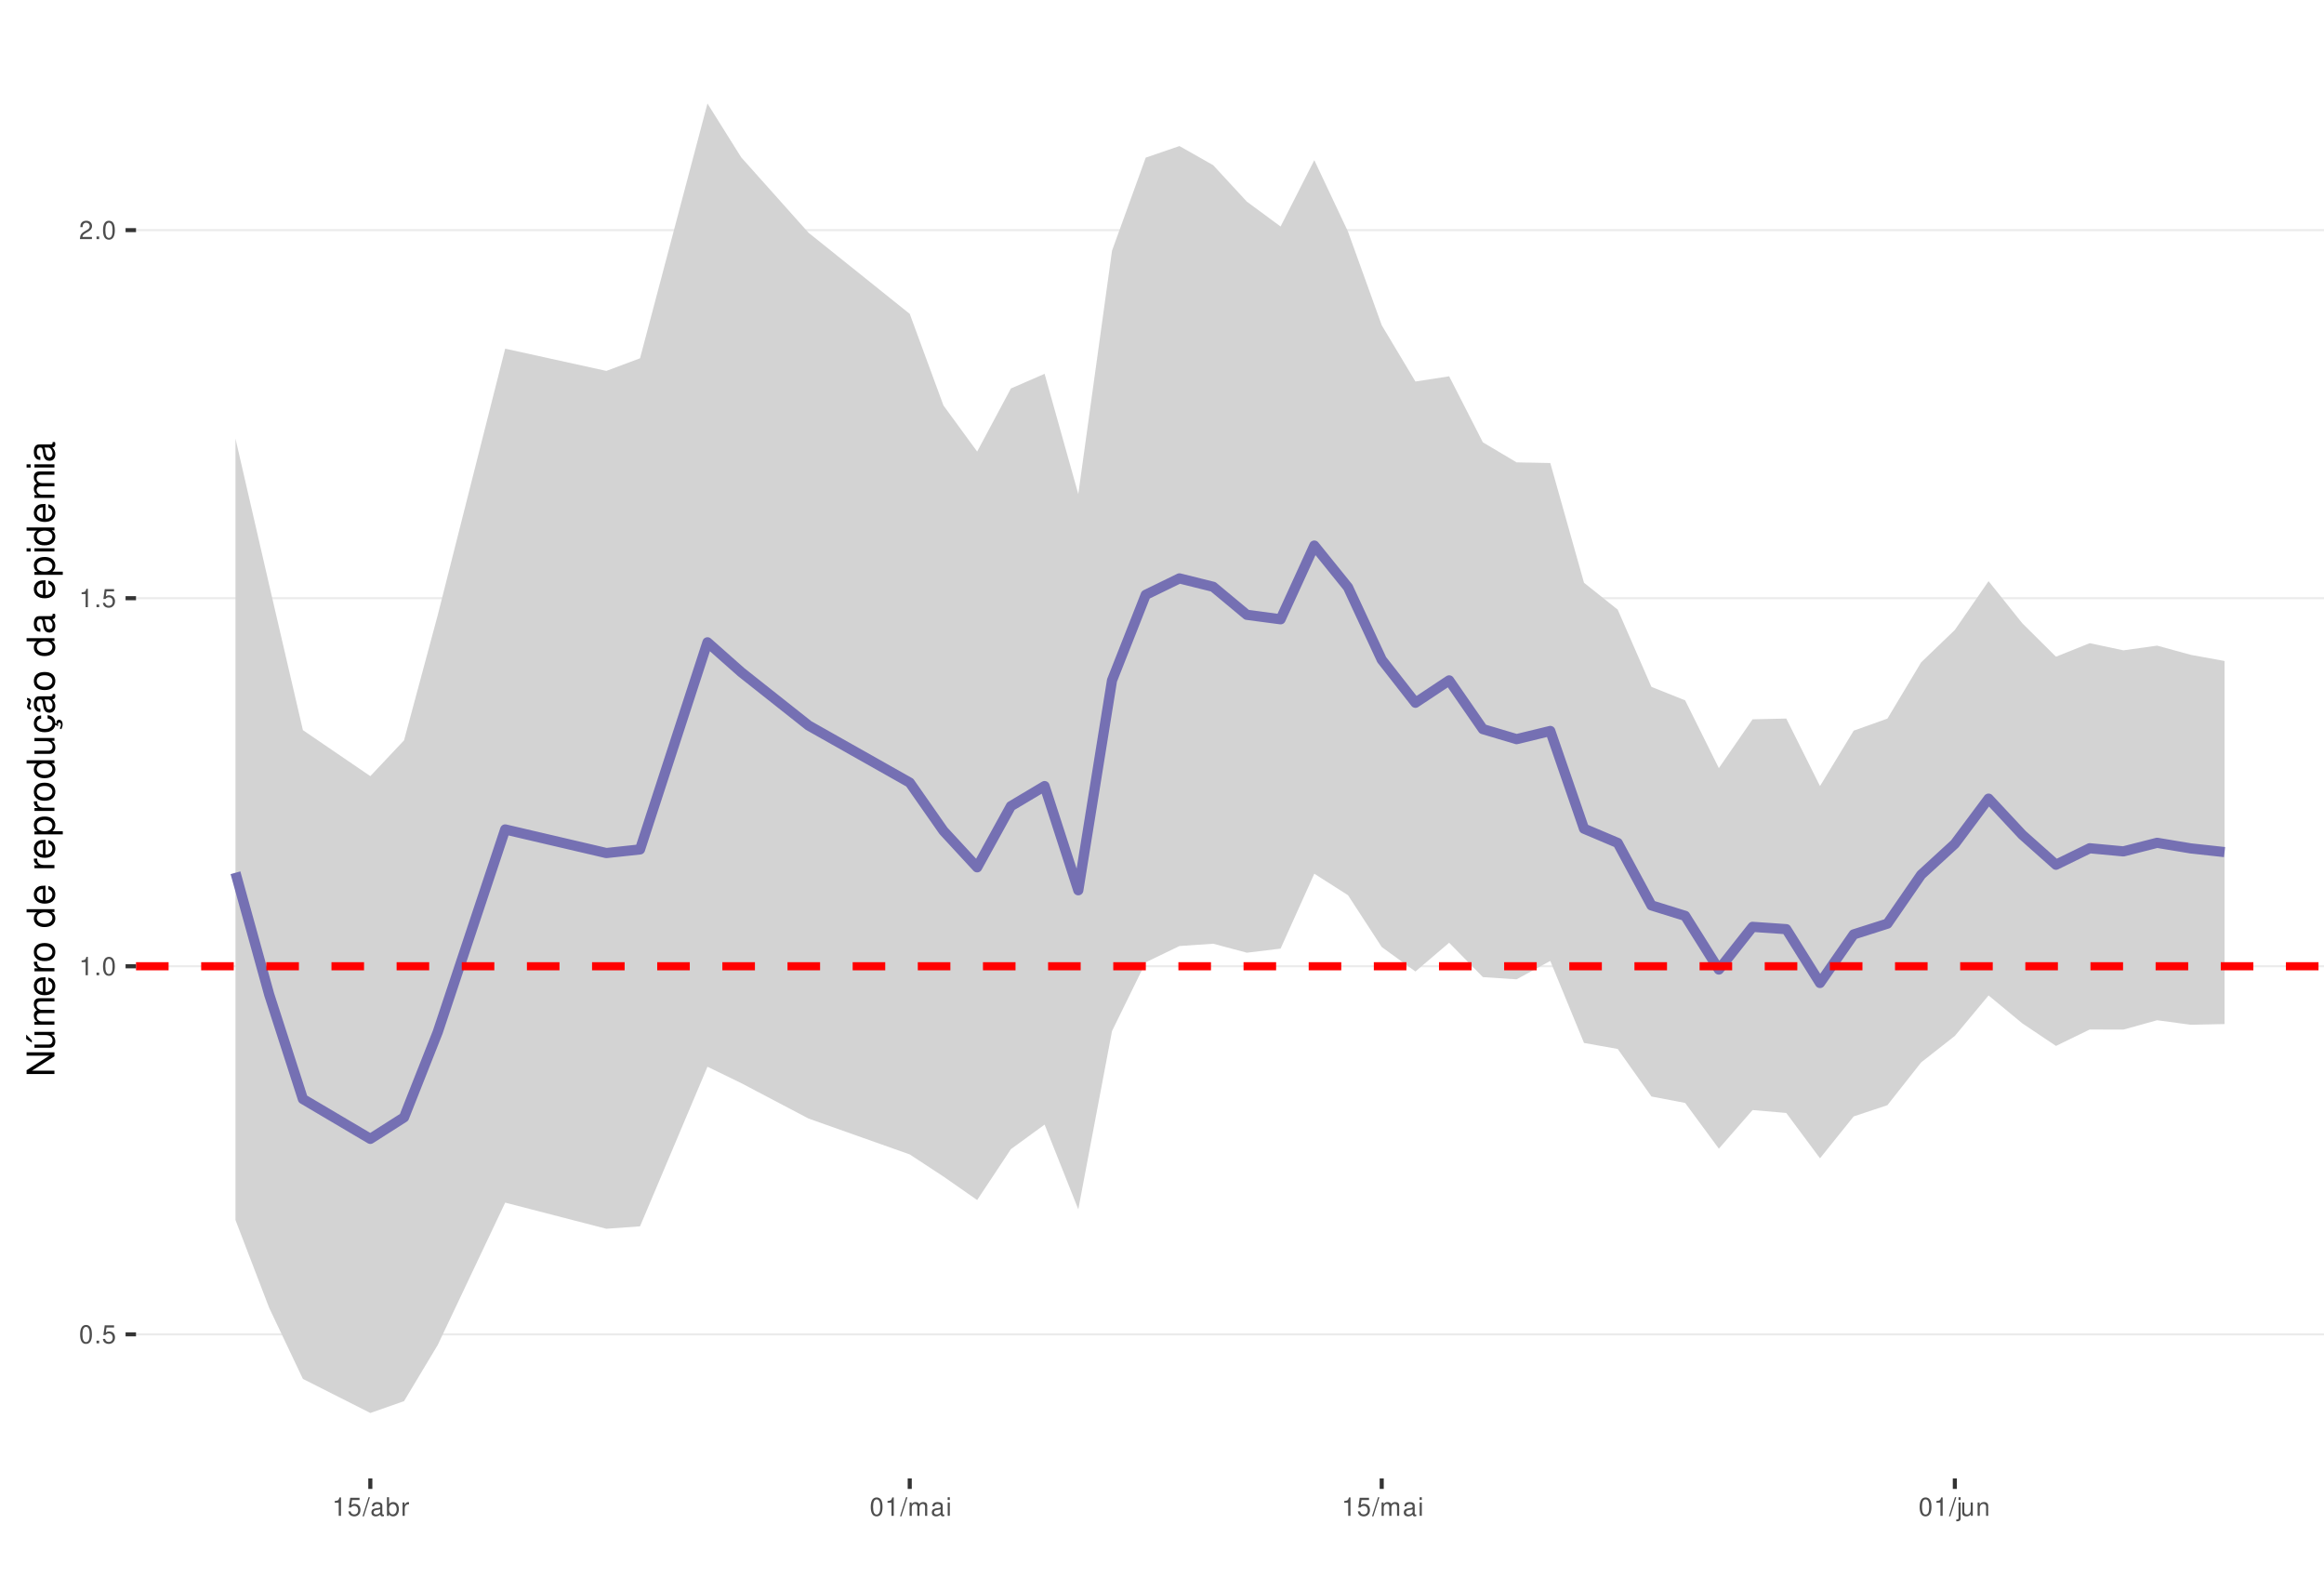
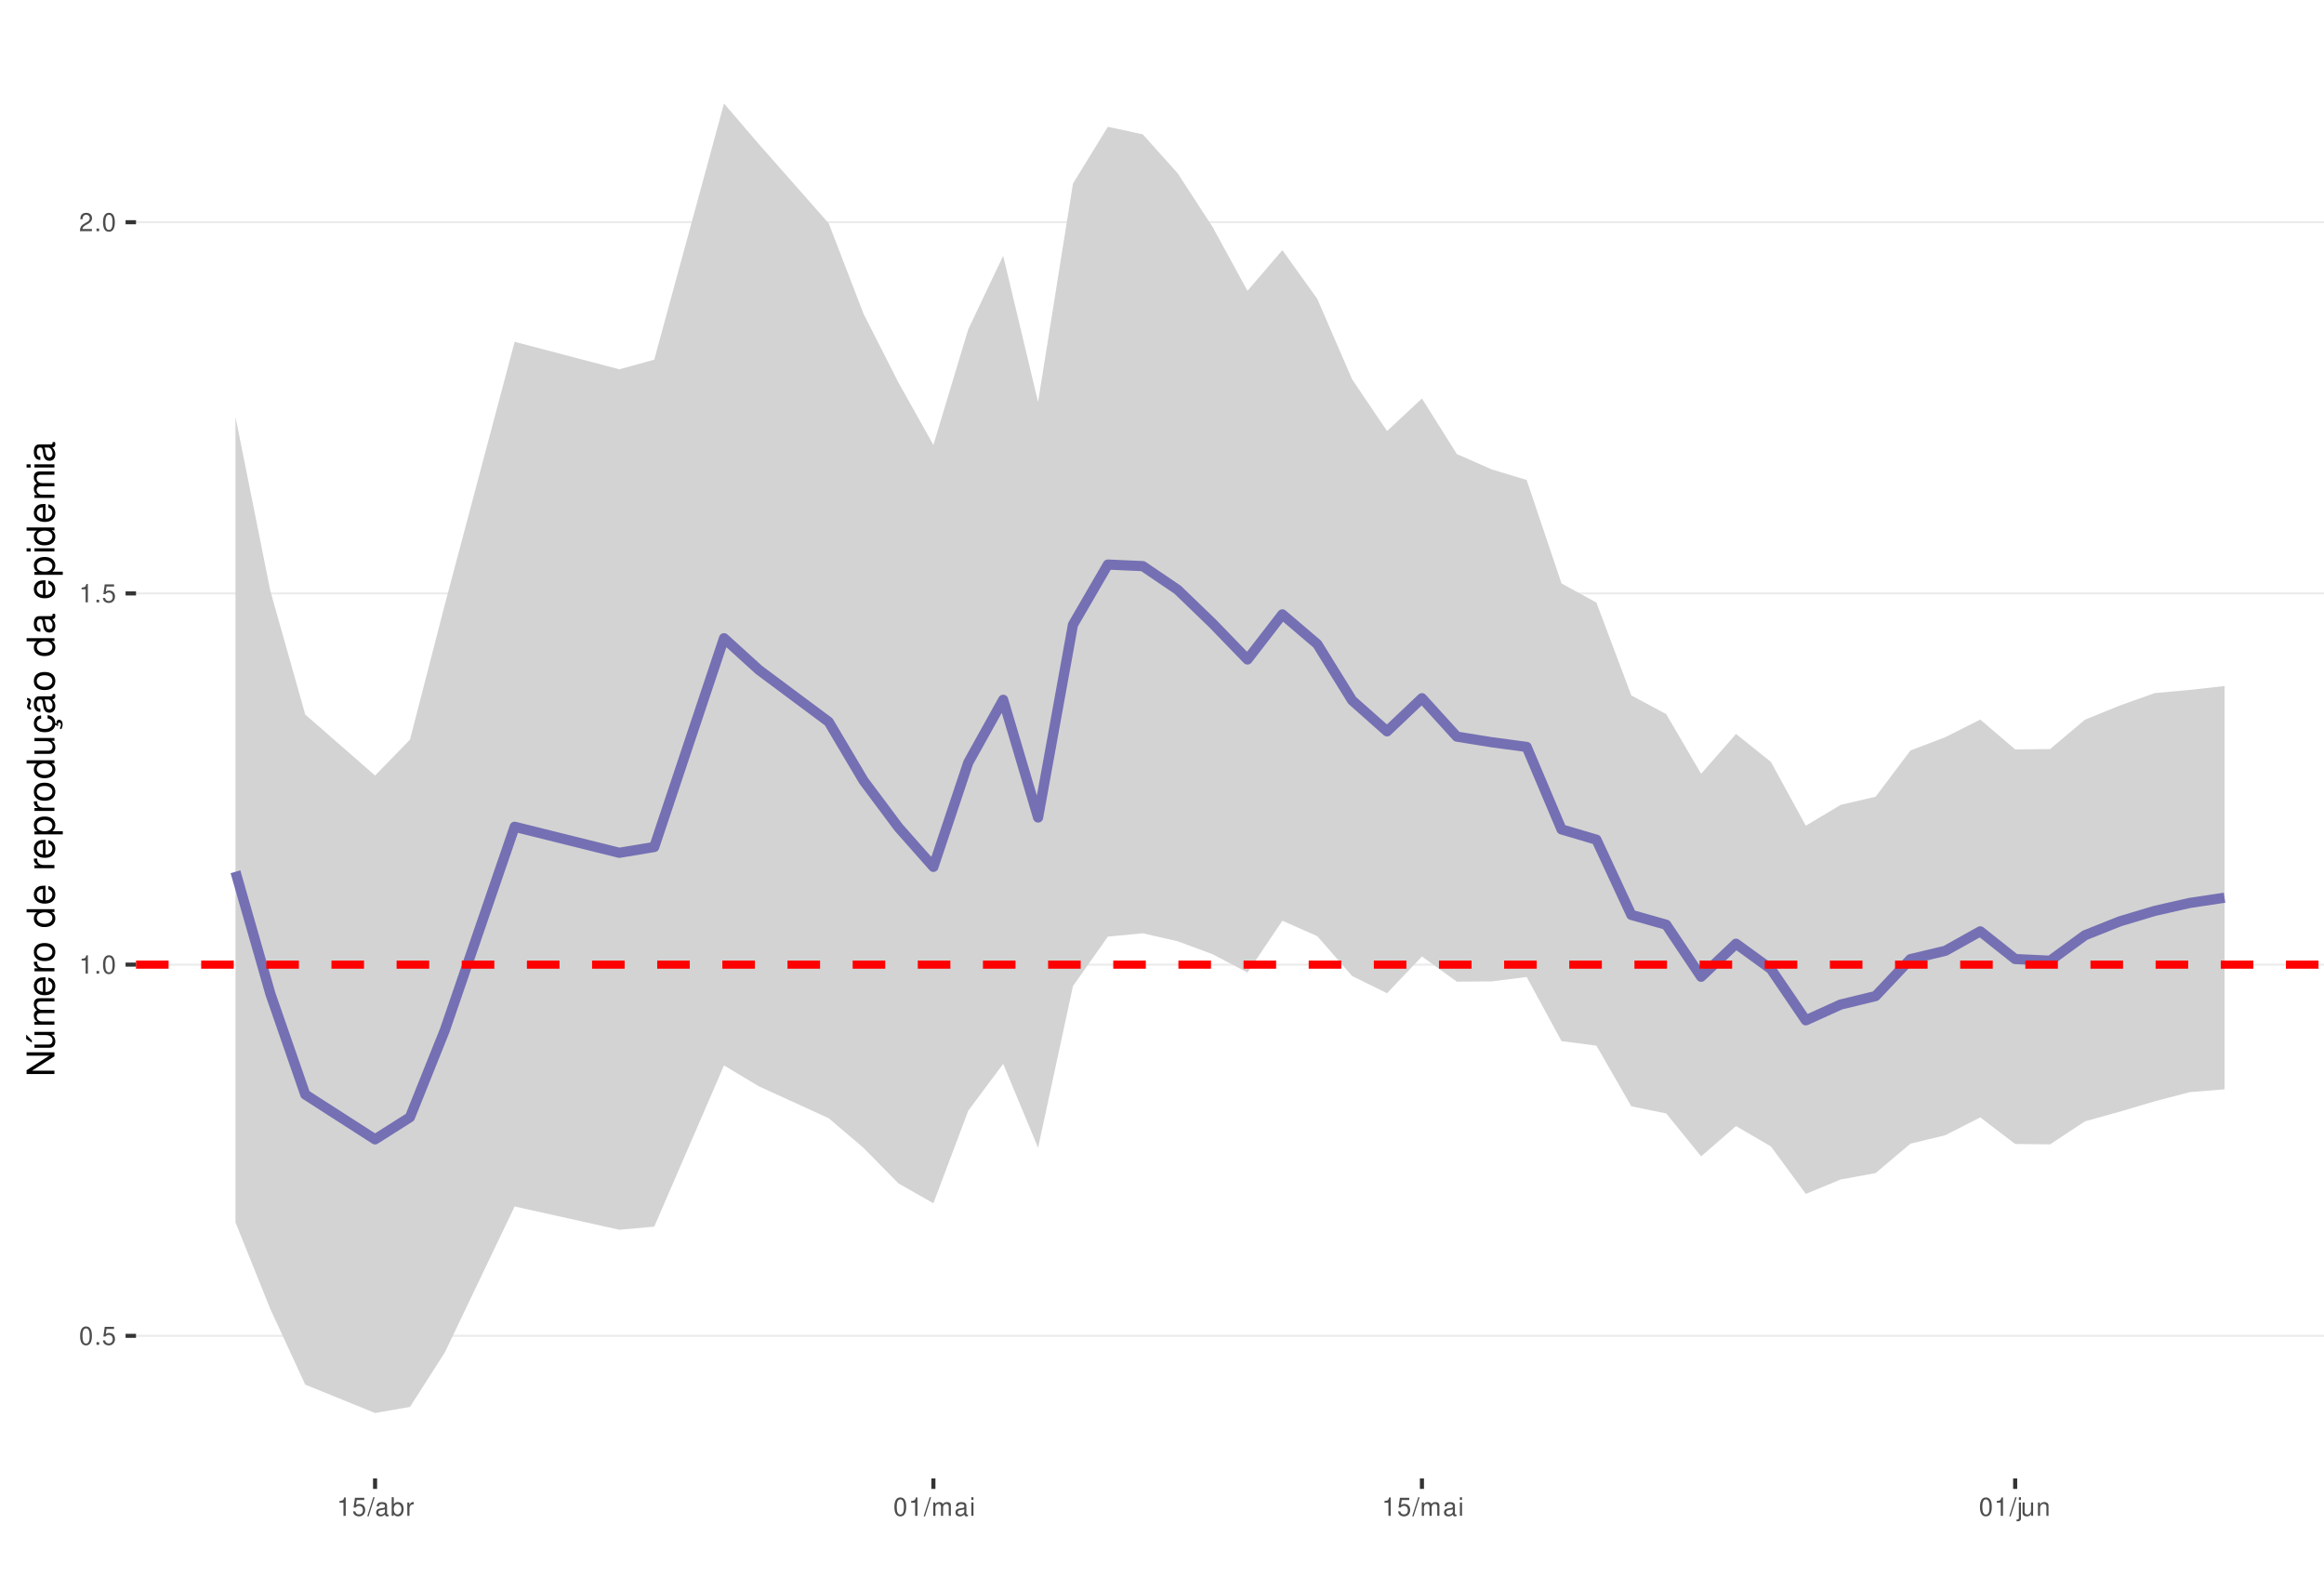
<svg xmlns="http://www.w3.org/2000/svg" xmlns:xlink="http://www.w3.org/1999/xlink" width="609pt" height="413pt" viewBox="0 0 609 413" version="1.1">
  <defs>
    <g>
      <symbol overflow="visible" id="glyph0-0">
        <path style="stroke:none;" d="" />
      </symbol>
      <symbol overflow="visible" id="glyph0-1">
        <path style="stroke:none;" d="M 1.828 -4.812 C 1.391 -4.812 0.984 -4.609 0.75 -4.281 C 0.438 -3.859 0.281 -3.219 0.281 -2.328 C 0.281 -0.703 0.812 0.156 1.828 0.156 C 2.828 0.156 3.375 -0.703 3.375 -2.297 C 3.375 -3.219 3.234 -3.844 2.922 -4.281 C 2.672 -4.625 2.281 -4.812 1.828 -4.812 Z M 1.828 -4.297 C 2.469 -4.297 2.781 -3.641 2.781 -2.344 C 2.781 -0.969 2.469 -0.328 1.812 -0.328 C 1.203 -0.328 0.891 -1 0.891 -2.328 C 0.891 -3.641 1.203 -4.297 1.828 -4.297 Z M 1.828 -4.297 " />
      </symbol>
      <symbol overflow="visible" id="glyph0-2">
        <path style="stroke:none;" d="M 1.266 -0.688 L 0.578 -0.688 L 0.578 0 L 1.266 0 Z M 1.266 -0.688 " />
      </symbol>
      <symbol overflow="visible" id="glyph0-3">
        <path style="stroke:none;" d="M 3.172 -4.719 L 0.734 -4.719 L 0.375 -2.156 L 0.922 -2.156 C 1.188 -2.469 1.422 -2.594 1.797 -2.594 C 2.422 -2.594 2.812 -2.156 2.812 -1.453 C 2.812 -0.781 2.422 -0.359 1.781 -0.359 C 1.266 -0.359 0.953 -0.625 0.812 -1.156 L 0.234 -1.156 C 0.312 -0.766 0.375 -0.578 0.516 -0.406 C 0.781 -0.047 1.266 0.156 1.797 0.156 C 2.75 0.156 3.422 -0.547 3.422 -1.531 C 3.422 -2.469 2.797 -3.109 1.891 -3.109 C 1.562 -3.109 1.297 -3.016 1.016 -2.828 L 1.203 -4.141 L 3.172 -4.141 Z M 3.172 -4.719 " />
      </symbol>
      <symbol overflow="visible" id="glyph0-4">
        <path style="stroke:none;" d="M 1.719 -3.422 L 1.719 0 L 2.312 0 L 2.312 -4.812 L 1.922 -4.812 C 1.719 -4.078 1.578 -3.969 0.672 -3.859 L 0.672 -3.422 Z M 1.719 -3.422 " />
      </symbol>
      <symbol overflow="visible" id="glyph0-5">
        <path style="stroke:none;" d="M 3.375 -0.578 L 0.891 -0.578 C 0.938 -0.984 1.156 -1.234 1.734 -1.578 L 2.406 -1.953 C 3.062 -2.328 3.406 -2.812 3.406 -3.406 C 3.406 -3.812 3.234 -4.188 2.969 -4.438 C 2.688 -4.688 2.344 -4.812 1.891 -4.812 C 1.297 -4.812 0.844 -4.594 0.578 -4.188 C 0.422 -3.938 0.344 -3.641 0.328 -3.141 L 0.922 -3.141 C 0.938 -3.469 0.984 -3.672 1.062 -3.828 C 1.219 -4.125 1.516 -4.297 1.875 -4.297 C 2.406 -4.297 2.797 -3.906 2.797 -3.391 C 2.797 -3.016 2.578 -2.672 2.156 -2.438 L 1.547 -2.078 C 0.562 -1.516 0.281 -1.062 0.219 0 L 3.375 0 Z M 3.375 -0.578 " />
      </symbol>
      <symbol overflow="visible" id="glyph0-6">
        <path style="stroke:none;" d="M 1.531 -4.859 L -0.047 0.141 L 0.312 0.141 L 1.891 -4.859 Z M 1.531 -4.859 " />
      </symbol>
      <symbol overflow="visible" id="glyph0-7">
        <path style="stroke:none;" d="M 3.562 -0.328 C 3.5 -0.312 3.469 -0.312 3.438 -0.312 C 3.25 -0.312 3.141 -0.406 3.141 -0.578 L 3.141 -2.641 C 3.141 -3.25 2.688 -3.594 1.828 -3.594 C 1.312 -3.594 0.906 -3.438 0.672 -3.188 C 0.516 -3 0.453 -2.797 0.438 -2.453 L 0.984 -2.453 C 1.031 -2.875 1.297 -3.078 1.812 -3.078 C 2.312 -3.078 2.594 -2.891 2.594 -2.562 L 2.594 -2.406 C 2.578 -2.172 2.469 -2.078 2.016 -2.031 C 1.219 -1.922 1.109 -1.891 0.891 -1.812 C 0.484 -1.641 0.281 -1.328 0.281 -0.875 C 0.281 -0.25 0.719 0.156 1.422 0.156 C 1.859 0.156 2.219 0 2.609 -0.359 C 2.656 0 2.828 0.156 3.188 0.156 C 3.297 0.156 3.375 0.141 3.562 0.094 Z M 2.594 -1.094 C 2.594 -0.906 2.531 -0.797 2.375 -0.641 C 2.141 -0.438 1.875 -0.328 1.547 -0.328 C 1.109 -0.328 0.859 -0.547 0.859 -0.891 C 0.859 -1.266 1.094 -1.438 1.703 -1.531 C 2.297 -1.609 2.406 -1.641 2.594 -1.719 Z M 2.594 -1.094 " />
      </symbol>
      <symbol overflow="visible" id="glyph0-8">
        <path style="stroke:none;" d="M 0.359 -4.859 L 0.359 0 L 0.859 0 L 0.859 -0.453 C 1.125 -0.047 1.484 0.156 1.969 0.156 C 2.875 0.156 3.484 -0.594 3.484 -1.75 C 3.484 -2.891 2.922 -3.594 1.984 -3.594 C 1.516 -3.594 1.172 -3.406 0.906 -3.016 L 0.906 -4.859 Z M 1.891 -3.062 C 2.5 -3.062 2.906 -2.531 2.906 -1.703 C 2.906 -0.906 2.484 -0.359 1.891 -0.359 C 1.297 -0.359 0.906 -0.906 0.906 -1.719 C 0.906 -2.531 1.297 -3.062 1.891 -3.062 Z M 1.891 -3.062 " />
      </symbol>
      <symbol overflow="visible" id="glyph0-9">
        <path style="stroke:none;" d="M 0.453 -3.484 L 0.453 0 L 1.016 0 L 1.016 -1.812 C 1.031 -2.656 1.375 -3.016 2.141 -3 L 2.141 -3.562 C 2.047 -3.578 1.984 -3.594 1.922 -3.594 C 1.562 -3.594 1.297 -3.375 0.969 -2.859 L 0.969 -3.484 Z M 0.453 -3.484 " />
      </symbol>
      <symbol overflow="visible" id="glyph0-10">
        <path style="stroke:none;" d="M 0.469 -3.484 L 0.469 0 L 1.031 0 L 1.031 -2.188 C 1.031 -2.703 1.391 -3.109 1.844 -3.109 C 2.25 -3.109 2.484 -2.844 2.484 -2.406 L 2.484 0 L 3.047 0 L 3.047 -2.188 C 3.047 -2.703 3.422 -3.109 3.875 -3.109 C 4.266 -3.109 4.516 -2.844 4.516 -2.406 L 4.516 0 L 5.078 0 L 5.078 -2.609 C 5.078 -3.234 4.719 -3.594 4.062 -3.594 C 3.594 -3.594 3.312 -3.453 2.984 -3.062 C 2.781 -3.422 2.5 -3.594 2.047 -3.594 C 1.578 -3.594 1.266 -3.422 0.984 -3 L 0.984 -3.484 Z M 0.469 -3.484 " />
      </symbol>
      <symbol overflow="visible" id="glyph0-11">
        <path style="stroke:none;" d="M 1 -3.484 L 0.453 -3.484 L 0.453 0 L 1 0 Z M 1 -4.859 L 0.438 -4.859 L 0.438 -4.156 L 1 -4.156 Z M 1 -4.859 " />
      </symbol>
      <symbol overflow="visible" id="glyph0-12">
        <path style="stroke:none;" d="M 0.469 -3.484 L 0.469 0.5 C 0.469 0.859 0.359 0.969 0.016 0.969 C -0.031 0.969 -0.047 0.969 -0.125 0.953 L -0.125 1.438 C -0.047 1.438 -0.016 1.453 0.062 1.453 C 0.688 1.453 1.016 1.203 1.016 0.719 L 1.016 -3.484 Z M 1.016 -4.859 L 0.469 -4.859 L 0.469 -4.156 L 1.016 -4.156 Z M 1.016 -4.859 " />
      </symbol>
      <symbol overflow="visible" id="glyph0-13">
        <path style="stroke:none;" d="M 3.203 0 L 3.203 -3.484 L 2.656 -3.484 L 2.656 -1.516 C 2.656 -0.797 2.281 -0.328 1.703 -0.328 C 1.266 -0.328 0.984 -0.594 0.984 -1.016 L 0.984 -3.484 L 0.438 -3.484 L 0.438 -0.797 C 0.438 -0.219 0.859 0.156 1.547 0.156 C 2.062 0.156 2.391 -0.031 2.703 -0.484 L 2.703 0 Z M 3.203 0 " />
      </symbol>
      <symbol overflow="visible" id="glyph0-14">
        <path style="stroke:none;" d="M 0.469 -3.484 L 0.469 0 L 1.031 0 L 1.031 -1.922 C 1.031 -2.641 1.391 -3.109 1.969 -3.109 C 2.406 -3.109 2.688 -2.828 2.688 -2.422 L 2.688 0 L 3.234 0 L 3.234 -2.641 C 3.234 -3.219 2.812 -3.594 2.141 -3.594 C 1.625 -3.594 1.281 -3.391 0.984 -2.906 L 0.984 -3.484 Z M 0.469 -3.484 " />
      </symbol>
      <symbol overflow="visible" id="glyph1-0">
        <path style="stroke:none;" d="" />
      </symbol>
      <symbol overflow="visible" id="glyph1-1">
        <path style="stroke:none;" d="M -7.297 -6.453 L -7.297 -5.578 L -1.328 -5.578 L -7.297 -1.766 L -7.297 -0.766 L 0 -0.766 L 0 -1.641 L -5.906 -1.641 L 0 -5.406 L 0 -6.453 Z M -7.297 -6.453 " />
      </symbol>
      <symbol overflow="visible" id="glyph1-2">
        <path style="stroke:none;" d="M 0 -4.812 L -5.234 -4.812 L -5.234 -3.984 L -2.266 -3.984 C -1.203 -3.984 -0.5 -3.438 -0.5 -2.562 C -0.5 -1.906 -0.906 -1.484 -1.531 -1.484 L -5.234 -1.484 L -5.234 -0.656 L -1.203 -0.656 C -0.328 -0.656 0.234 -1.297 0.234 -2.312 C 0.234 -3.094 -0.047 -3.578 -0.734 -4.062 L 0 -4.062 Z M -7.406 -2.953 L -5.922 -2 L -5.922 -2.594 L -7.406 -4.094 Z M -7.406 -2.953 " />
      </symbol>
      <symbol overflow="visible" id="glyph1-3">
        <path style="stroke:none;" d="M -5.234 -0.703 L 0 -0.703 L 0 -1.547 L -3.297 -1.547 C -4.047 -1.547 -4.656 -2.094 -4.656 -2.766 C -4.656 -3.391 -4.281 -3.734 -3.609 -3.734 L 0 -3.734 L 0 -4.578 L -3.297 -4.578 C -4.047 -4.578 -4.656 -5.125 -4.656 -5.812 C -4.656 -6.422 -4.266 -6.781 -3.609 -6.781 L 0 -6.781 L 0 -7.625 L -3.938 -7.625 C -4.875 -7.625 -5.391 -7.078 -5.391 -6.094 C -5.391 -5.406 -5.188 -4.984 -4.594 -4.484 C -5.156 -4.188 -5.391 -3.766 -5.391 -3.078 C -5.391 -2.375 -5.125 -1.906 -4.5 -1.469 L -5.234 -1.469 Z M -5.234 -0.703 " />
      </symbol>
      <symbol overflow="visible" id="glyph1-4">
        <path style="stroke:none;" d="M -2.344 -5.125 C -3.141 -5.125 -3.625 -5.062 -4.016 -4.922 C -4.875 -4.578 -5.391 -3.781 -5.391 -2.797 C -5.391 -1.344 -4.281 -0.406 -2.547 -0.406 C -0.812 -0.406 0.234 -1.297 0.234 -2.781 C 0.234 -3.984 -0.453 -4.812 -1.594 -5.016 L -1.594 -4.188 C -0.906 -3.953 -0.547 -3.484 -0.547 -2.812 C -0.547 -2.281 -0.781 -1.828 -1.219 -1.547 C -1.516 -1.344 -1.812 -1.281 -2.344 -1.266 Z M -3.016 -1.297 C -3.984 -1.359 -4.625 -1.953 -4.625 -2.797 C -4.625 -3.641 -3.953 -4.234 -3.016 -4.234 Z M -3.016 -1.297 " />
      </symbol>
      <symbol overflow="visible" id="glyph1-5">
        <path style="stroke:none;" d="M -5.234 -0.688 L 0 -0.688 L 0 -1.531 L -2.719 -1.531 C -3.984 -1.547 -4.547 -2.062 -4.516 -3.203 L -5.359 -3.203 C -5.375 -3.062 -5.391 -2.984 -5.391 -2.891 C -5.391 -2.344 -5.062 -1.938 -4.297 -1.453 L -5.234 -1.453 Z M -5.234 -0.688 " />
      </symbol>
      <symbol overflow="visible" id="glyph1-6">
        <path style="stroke:none;" d="M -5.391 -2.719 C -5.391 -1.234 -4.344 -0.359 -2.578 -0.359 C -0.812 -0.359 0.234 -1.234 0.234 -2.734 C 0.234 -4.203 -0.812 -5.094 -2.547 -5.094 C -4.359 -5.094 -5.391 -4.234 -5.391 -2.719 Z M -4.625 -2.734 C -4.625 -3.672 -3.844 -4.234 -2.547 -4.234 C -1.312 -4.234 -0.547 -3.656 -0.547 -2.734 C -0.547 -1.797 -1.312 -1.234 -2.578 -1.234 C -3.844 -1.234 -4.625 -1.797 -4.625 -2.734 Z M -4.625 -2.734 " />
      </symbol>
      <symbol overflow="visible" id="glyph1-7">
        <path style="stroke:none;" d="" />
      </symbol>
      <symbol overflow="visible" id="glyph1-8">
        <path style="stroke:none;" d="M -7.297 -4.953 L -7.297 -4.125 L -4.578 -4.125 C -5.109 -3.766 -5.391 -3.203 -5.391 -2.516 C -5.391 -1.156 -4.297 -0.266 -2.625 -0.266 C -0.859 -0.266 0.234 -1.125 0.234 -2.547 C 0.234 -3.266 -0.047 -3.766 -0.688 -4.203 L 0 -4.203 L 0 -4.953 Z M -4.609 -2.656 C -4.609 -3.547 -3.812 -4.125 -2.562 -4.125 C -1.344 -4.125 -0.547 -3.547 -0.547 -2.656 C -0.547 -1.734 -1.359 -1.125 -2.578 -1.125 C -3.797 -1.125 -4.609 -1.734 -4.609 -2.656 Z M -4.609 -2.656 " />
      </symbol>
      <symbol overflow="visible" id="glyph1-9">
        <path style="stroke:none;" d="M 2.188 -0.547 L 2.188 -1.375 L -0.547 -1.375 C -0.016 -1.812 0.234 -2.312 0.234 -2.984 C 0.234 -4.344 -0.859 -5.234 -2.531 -5.234 C -4.297 -5.234 -5.391 -4.375 -5.391 -2.984 C -5.391 -2.266 -5.062 -1.703 -4.453 -1.312 L -5.234 -1.312 L -5.234 -0.547 Z M -4.609 -2.844 C -4.609 -3.766 -3.797 -4.359 -2.547 -4.359 C -1.359 -4.359 -0.547 -3.75 -0.547 -2.844 C -0.547 -1.953 -1.344 -1.375 -2.578 -1.375 C -3.812 -1.375 -4.609 -1.953 -4.609 -2.844 Z M -4.609 -2.844 " />
      </symbol>
      <symbol overflow="visible" id="glyph1-10">
        <path style="stroke:none;" d="M 0 -4.812 L -5.234 -4.812 L -5.234 -3.984 L -2.266 -3.984 C -1.203 -3.984 -0.5 -3.438 -0.5 -2.562 C -0.5 -1.906 -0.906 -1.484 -1.531 -1.484 L -5.234 -1.484 L -5.234 -0.656 L -1.203 -0.656 C -0.328 -0.656 0.234 -1.297 0.234 -2.312 C 0.234 -3.094 -0.047 -3.578 -0.734 -4.062 L 0 -4.062 Z M 0 -4.812 " />
      </symbol>
      <symbol overflow="visible" id="glyph1-11">
        <path style="stroke:none;" d="M 0.234 -2.641 C 0.234 -3.875 -0.547 -4.703 -1.797 -4.766 L -1.797 -3.938 C -0.953 -3.797 -0.531 -3.359 -0.531 -2.656 C -0.531 -1.734 -1.281 -1.188 -2.516 -1.188 C -3.844 -1.188 -4.625 -1.719 -4.625 -2.625 C -4.625 -3.328 -4.203 -3.766 -3.484 -3.875 L -3.484 -4.703 C -3.984 -4.672 -4.312 -4.562 -4.609 -4.359 C -5.094 -4 -5.391 -3.375 -5.391 -2.641 C -5.391 -1.219 -4.266 -0.312 -2.531 -0.312 C -1.469 -0.312 -0.625 -0.672 -0.156 -1.312 C 0.047 -1.594 0.125 -1.812 0.203 -2.25 L 0.922 -1.938 L 0.984 -2.062 C 0.938 -2.188 0.906 -2.25 0.906 -2.375 C 0.906 -2.656 1.047 -2.828 1.281 -2.828 C 1.547 -2.828 1.734 -2.594 1.734 -2.297 C 1.734 -2.031 1.672 -1.844 1.438 -1.406 L 1.406 -1.312 L 1.812 -1.094 C 2.078 -1.75 2.141 -1.953 2.141 -2.344 C 2.141 -3.109 1.781 -3.578 1.203 -3.578 C 0.781 -3.578 0.547 -3.297 0.547 -2.797 C 0.547 -2.703 0.547 -2.641 0.562 -2.516 Z M 0.234 -2.641 " />
      </symbol>
      <symbol overflow="visible" id="glyph1-12">
        <path style="stroke:none;" d="M -0.484 -5.344 C -0.469 -5.266 -0.469 -5.219 -0.469 -5.172 C -0.469 -4.875 -0.625 -4.719 -0.875 -4.719 L -3.953 -4.719 C -4.891 -4.719 -5.391 -4.047 -5.391 -2.75 C -5.391 -1.984 -5.172 -1.375 -4.781 -1.016 C -4.516 -0.766 -4.203 -0.672 -3.688 -0.656 L -3.688 -1.484 C -4.328 -1.562 -4.625 -1.938 -4.625 -2.719 C -4.625 -3.484 -4.344 -3.891 -3.844 -3.891 L -3.625 -3.891 C -3.266 -3.875 -3.125 -3.703 -3.047 -3.016 C -2.891 -1.844 -2.844 -1.656 -2.719 -1.344 C -2.453 -0.734 -2 -0.422 -1.312 -0.422 C -0.375 -0.422 0.234 -1.078 0.234 -2.141 C 0.234 -2.797 0 -3.328 -0.547 -3.922 C 0 -3.984 0.234 -4.234 0.234 -4.781 C 0.234 -4.953 0.203 -5.062 0.141 -5.344 Z M -1.656 -3.891 C -1.375 -3.891 -1.203 -3.812 -0.969 -3.562 C -0.656 -3.219 -0.5 -2.812 -0.5 -2.312 C -0.5 -1.672 -0.812 -1.297 -1.344 -1.297 C -1.891 -1.297 -2.172 -1.656 -2.297 -2.547 C -2.422 -3.438 -2.453 -3.609 -2.594 -3.891 Z M -7.172 -3.75 C -6.922 -3.672 -6.812 -3.547 -6.812 -3.375 C -6.812 -3.25 -6.875 -2.984 -6.984 -2.734 C -7.156 -2.312 -7.172 -2.25 -7.172 -2.047 C -7.172 -1.594 -6.797 -1.297 -6.141 -1.188 L -6.141 -1.766 C -6.375 -1.812 -6.5 -1.938 -6.5 -2.094 C -6.5 -2.203 -6.469 -2.344 -6.375 -2.578 C -6.156 -3.156 -6.125 -3.234 -6.125 -3.438 C -6.125 -3.922 -6.484 -4.219 -7.172 -4.312 Z M -7.172 -3.75 " />
      </symbol>
      <symbol overflow="visible" id="glyph1-13">
        <path style="stroke:none;" d="M -0.484 -5.344 C -0.469 -5.266 -0.469 -5.219 -0.469 -5.172 C -0.469 -4.875 -0.625 -4.719 -0.875 -4.719 L -3.953 -4.719 C -4.891 -4.719 -5.391 -4.047 -5.391 -2.75 C -5.391 -1.984 -5.172 -1.375 -4.781 -1.016 C -4.516 -0.766 -4.203 -0.672 -3.688 -0.656 L -3.688 -1.484 C -4.328 -1.562 -4.625 -1.938 -4.625 -2.719 C -4.625 -3.484 -4.344 -3.891 -3.844 -3.891 L -3.625 -3.891 C -3.266 -3.875 -3.125 -3.703 -3.047 -3.016 C -2.891 -1.844 -2.844 -1.656 -2.719 -1.344 C -2.453 -0.734 -2 -0.422 -1.312 -0.422 C -0.375 -0.422 0.234 -1.078 0.234 -2.141 C 0.234 -2.797 0 -3.328 -0.547 -3.922 C 0 -3.984 0.234 -4.234 0.234 -4.781 C 0.234 -4.953 0.203 -5.062 0.141 -5.344 Z M -1.656 -3.891 C -1.375 -3.891 -1.203 -3.812 -0.969 -3.562 C -0.656 -3.219 -0.5 -2.812 -0.5 -2.312 C -0.5 -1.672 -0.812 -1.297 -1.344 -1.297 C -1.891 -1.297 -2.172 -1.656 -2.297 -2.547 C -2.422 -3.438 -2.453 -3.609 -2.594 -3.891 Z M -1.656 -3.891 " />
      </symbol>
      <symbol overflow="visible" id="glyph1-14">
        <path style="stroke:none;" d="M -5.234 -1.5 L -5.234 -0.672 L 0 -0.672 L 0 -1.5 Z M -7.297 -1.5 L -7.297 -0.656 L -6.234 -0.656 L -6.234 -1.5 Z M -7.297 -1.5 " />
      </symbol>
    </g>
    <clipPath id="clip1">
      <path d="M 35.645 9.961 L 609 9.961 L 609 387.328 L 35.645 387.328 Z M 35.645 9.961 " />
    </clipPath>
    <clipPath id="clip2">
-       <path d="M 35.645 349 L 609 349 L 609 350 L 35.645 350 Z M 35.645 349 " />
+       <path d="M 35.645 349 L 609 349 L 609 351 L 35.645 351 Z M 35.645 349 " />
    </clipPath>
    <clipPath id="clip3">
-       <path d="M 35.645 252 L 609 252 L 609 254 L 35.645 254 Z M 35.645 252 " />
+       <path d="M 35.645 252 L 609 252 L 609 253 L 35.645 253 Z M 35.645 252 " />
    </clipPath>
    <clipPath id="clip4">
-       <path d="M 35.645 156 L 609 156 L 609 157 L 35.645 157 Z M 35.645 156 " />
+       <path d="M 35.645 155 L 609 155 L 609 156 L 35.645 156 Z M 35.645 155 " />
    </clipPath>
    <clipPath id="clip5">
-       <path d="M 35.645 60 L 609 60 L 609 61 L 35.645 61 Z M 35.645 60 " />
+       <path d="M 35.645 57 L 609 57 L 609 59 L 35.645 59 Z M 35.645 57 " />
    </clipPath>
    <clipPath id="clip6">
-       <path d="M 35.645 252 L 609 252 L 609 255 L 35.645 255 Z M 35.645 252 " />
+       <path d="M 35.645 251 L 609 251 L 609 254 L 35.645 254 Z M 35.645 251 " />
    </clipPath>
  </defs>
  <g id="surface53">
    <rect x="0" y="0" width="609" height="413" style="fill:rgb(100%,100%,100%);fill-opacity:1;stroke:none;" />
    <rect x="0" y="0" width="609" height="413" style="fill:rgb(100%,100%,100%);fill-opacity:1;stroke:none;" />
    <path style="fill:none;stroke-width:1.067;stroke-linecap:round;stroke-linejoin:round;stroke:rgb(100%,100%,100%);stroke-opacity:1;stroke-miterlimit:10;" d="M 0 413 L 609 413 L 609 0 L 0 0 Z M 0 413 " />
    <g clip-path="url(#clip1)" clip-rule="nonzero">
      <path style=" stroke:none;fill-rule:nonzero;fill:rgb(100%,100%,100%);fill-opacity:1;" d="M 35.645 387.328 L 609 387.328 L 609 9.961 L 35.645 9.961 Z M 35.645 387.328 " />
    </g>
    <g clip-path="url(#clip2)" clip-rule="nonzero">
-       <path style="fill:none;stroke-width:0.533;stroke-linecap:butt;stroke-linejoin:round;stroke:rgb(92.157%,92.157%,92.157%);stroke-opacity:1;stroke-miterlimit:10;" d="M 35.645 349.574 L 609 349.574 " />
+       <path style="fill:none;stroke-width:0.533;stroke-linecap:butt;stroke-linejoin:round;stroke:rgb(92.157%,92.157%,92.157%);stroke-opacity:1;stroke-miterlimit:10;" d="M 35.645 349.965 L 609 349.965 " />
    </g>
    <g clip-path="url(#clip3)" clip-rule="nonzero">
-       <path style="fill:none;stroke-width:0.533;stroke-linecap:butt;stroke-linejoin:round;stroke:rgb(92.157%,92.157%,92.157%);stroke-opacity:1;stroke-miterlimit:10;" d="M 35.645 253.145 L 609 253.145 " />
+       <path style="fill:none;stroke-width:0.533;stroke-linecap:butt;stroke-linejoin:round;stroke:rgb(92.157%,92.157%,92.157%);stroke-opacity:1;stroke-miterlimit:10;" d="M 35.645 252.715 L 609 252.715 " />
    </g>
    <g clip-path="url(#clip4)" clip-rule="nonzero">
-       <path style="fill:none;stroke-width:0.533;stroke-linecap:butt;stroke-linejoin:round;stroke:rgb(92.157%,92.157%,92.157%);stroke-opacity:1;stroke-miterlimit:10;" d="M 35.645 156.719 L 609 156.719 " />
+       <path style="fill:none;stroke-width:0.533;stroke-linecap:butt;stroke-linejoin:round;stroke:rgb(92.157%,92.157%,92.157%);stroke-opacity:1;stroke-miterlimit:10;" d="M 35.645 155.465 L 609 155.465 " />
    </g>
    <g clip-path="url(#clip5)" clip-rule="nonzero">
-       <path style="fill:none;stroke-width:0.533;stroke-linecap:butt;stroke-linejoin:round;stroke:rgb(92.157%,92.157%,92.157%);stroke-opacity:1;stroke-miterlimit:10;" d="M 35.645 60.293 L 609 60.293 " />
-     </g>
-     <path style=" stroke:none;fill-rule:nonzero;fill:rgb(82.745%,82.745%,82.745%);fill-opacity:1;" d="M 61.707 114.914 L 70.543 153.262 L 79.375 191.285 L 97.043 203.328 L 105.879 193.953 L 114.715 161.121 L 132.383 91.348 L 158.887 97.172 L 167.719 93.867 L 185.391 27.117 L 194.223 41.211 L 211.891 60.988 L 238.395 82.227 L 247.23 106.219 L 256.062 118.301 L 264.898 101.777 L 273.734 97.934 L 282.566 129.438 L 291.402 65.68 L 300.238 41.297 L 309.07 38.262 L 317.906 43.27 L 326.738 52.828 L 335.574 59.34 L 344.41 41.961 L 353.242 60.68 L 362.078 85.203 L 370.91 99.953 L 379.746 98.582 L 388.582 115.879 L 397.414 121.129 L 406.25 121.301 L 415.086 152.672 L 423.918 159.715 L 432.754 179.945 L 441.586 183.477 L 450.422 201.234 L 459.258 188.453 L 468.09 188.246 L 476.926 205.941 L 485.758 191.418 L 494.594 188.262 L 503.43 173.527 L 512.262 165.031 L 521.098 152.258 L 529.934 163.277 L 538.766 172.047 L 547.602 168.5 L 556.434 170.375 L 565.27 169.145 L 574.105 171.559 L 582.938 173.168 L 582.938 268.285 L 574.105 268.473 L 565.27 267.285 L 556.434 269.734 L 547.602 269.715 L 538.766 274.012 L 529.934 268.098 L 521.098 260.793 L 512.262 271.398 L 503.43 278.332 L 494.594 289.535 L 485.758 292.48 L 476.926 303.453 L 468.09 291.578 L 459.258 290.812 L 450.422 300.93 L 441.586 288.949 L 432.754 287.262 L 423.918 274.812 L 415.086 273.234 L 406.25 251.746 L 397.414 256.566 L 388.582 255.98 L 379.746 246.98 L 370.91 254.512 L 362.078 248.102 L 353.242 234.527 L 344.41 228.898 L 335.574 248.516 L 326.738 249.594 L 317.906 247.238 L 309.07 247.848 L 300.238 252.102 L 291.402 270.113 L 282.566 316.828 L 273.734 294.625 L 264.898 301.066 L 256.062 314.387 L 247.23 308.234 L 238.395 302.441 L 211.891 293.047 L 194.223 283.754 L 185.391 279.465 L 167.719 321.277 L 158.887 321.914 L 132.383 315.066 L 114.715 352.348 L 105.879 367.074 L 97.043 370.176 L 79.375 361.246 L 70.543 342.656 L 61.707 319.625 Z M 61.707 114.914 " />
-     <path style="fill:none;stroke-width:2.667;stroke-linecap:butt;stroke-linejoin:round;stroke:rgb(45.882%,43.922%,70.196%);stroke-opacity:1;stroke-miterlimit:10;" d="M 61.707 228.645 L 70.543 260.559 L 79.375 287.922 L 97.043 298.359 L 105.879 292.727 L 114.715 270.375 L 132.383 217.297 L 158.887 223.484 L 167.719 222.535 L 185.391 168.273 L 194.223 176.086 L 211.891 190.07 L 238.395 205.031 L 247.23 217.664 L 256.062 227.223 L 264.898 211.203 L 273.734 205.941 L 282.566 233.234 L 291.402 178.262 L 300.238 155.832 L 309.07 151.527 L 317.906 153.727 L 326.738 161.074 L 335.574 162.242 L 344.41 142.93 L 353.242 153.855 L 362.078 172.832 L 370.91 184.109 L 379.746 178.25 L 388.582 191.012 L 397.414 193.645 L 406.25 191.504 L 415.086 217.094 L 423.918 220.836 L 432.754 237.195 L 441.586 239.938 L 450.422 254.004 L 459.258 242.82 L 468.09 243.422 L 476.926 257.523 L 485.758 244.797 L 494.594 241.98 L 503.43 229.18 L 512.262 221.07 L 521.098 209.23 L 529.934 218.695 L 538.766 226.547 L 547.602 222.227 L 556.434 223.047 L 565.27 220.801 L 574.105 222.27 L 582.938 223.23 " />
+       <path style="fill:none;stroke-width:0.533;stroke-linecap:butt;stroke-linejoin:round;stroke:rgb(92.157%,92.157%,92.157%);stroke-opacity:1;stroke-miterlimit:10;" d="M 35.645 58.215 L 609 58.215 " />
+     </g>
+     <path style=" stroke:none;fill-rule:nonzero;fill:rgb(82.745%,82.745%,82.745%);fill-opacity:1;" d="M 61.707 109.199 L 70.852 154.848 L 79.996 187.203 L 98.285 203.172 L 107.43 193.781 L 116.574 158.352 L 134.863 89.547 L 162.297 96.746 L 171.441 94.23 L 189.727 27.117 L 198.871 37.777 L 217.16 58.504 L 226.305 82.254 L 235.449 100.242 L 244.594 116.57 L 253.738 86.238 L 262.883 67.012 L 272.027 105.301 L 281.172 48.082 L 290.316 33.215 L 299.461 35.195 L 308.605 45.395 L 317.75 59.449 L 326.895 76.188 L 336.039 65.531 L 345.184 78.285 L 354.328 99.383 L 363.473 112.93 L 372.617 104.398 L 381.762 118.957 L 390.906 122.977 L 400.051 125.738 L 409.195 152.848 L 418.34 157.871 L 427.484 182.18 L 436.629 187.09 L 445.773 202.73 L 454.918 192.285 L 464.062 199.602 L 473.207 216.32 L 482.352 210.859 L 491.496 208.73 L 500.637 196.609 L 509.781 193.121 L 518.926 188.512 L 528.07 196.336 L 537.215 196.246 L 546.359 188.547 L 555.504 184.828 L 564.648 181.574 L 573.793 180.746 L 582.938 179.727 L 582.938 285.379 L 573.793 286.125 L 564.648 288.523 L 555.504 291.23 L 546.359 293.766 L 537.215 299.805 L 528.07 299.699 L 518.926 292.734 L 509.781 297.398 L 500.637 299.621 L 491.496 307.332 L 482.352 309.004 L 473.207 312.777 L 464.062 300.348 L 454.918 295.012 L 445.773 302.945 L 436.629 291.699 L 427.484 289.832 L 418.34 273.953 L 409.195 272.75 L 400.051 255.949 L 390.906 257.113 L 381.762 257.18 L 372.617 250.574 L 363.473 260.207 L 354.328 255.707 L 345.184 245.258 L 336.039 241.215 L 326.895 254.789 L 317.75 249.984 L 308.605 246.598 L 299.461 244.504 L 290.316 245.383 L 281.172 258.332 L 272.027 300.691 L 262.883 278.715 L 253.738 290.965 L 244.594 315.238 L 235.449 310.043 L 226.305 300.746 L 217.16 292.957 L 198.871 284.605 L 189.727 279.125 L 171.441 321.355 L 162.297 322.18 L 134.863 316.07 L 116.574 354.301 L 107.43 368.594 L 98.285 370.176 L 79.996 362.75 L 70.852 342.992 L 61.707 320.242 Z M 61.707 109.199 " />
+     <path style="fill:none;stroke-width:2.667;stroke-linecap:butt;stroke-linejoin:round;stroke:rgb(45.882%,43.922%,70.196%);stroke-opacity:1;stroke-miterlimit:10;" d="M 61.707 228.387 L 70.852 260.363 L 79.996 286.746 L 98.285 298.492 L 107.43 292.691 L 116.574 269.867 L 134.863 216.598 L 162.297 223.418 L 171.441 221.898 L 189.727 167.199 L 198.871 175.5 L 217.16 189.117 L 226.305 204.535 L 235.449 216.762 L 244.594 227.105 L 253.738 199.773 L 262.883 183.332 L 272.027 214.172 L 281.172 163.656 L 290.316 147.906 L 299.461 148.309 L 308.605 154.508 L 317.75 163.324 L 326.895 172.773 L 336.039 160.957 L 345.184 168.742 L 354.328 183.492 L 363.473 191.598 L 372.617 182.918 L 381.762 192.977 L 390.906 194.457 L 400.051 195.676 L 409.195 217.285 L 418.34 219.984 L 427.484 239.68 L 436.629 242.262 L 445.773 255.895 L 454.918 247.238 L 464.062 253.863 L 473.207 267.305 L 482.352 263.164 L 491.496 260.949 L 500.637 251.27 L 509.781 249.094 L 518.926 243.992 L 528.07 251.25 L 537.215 251.691 L 546.359 245.02 L 555.504 241.375 L 564.648 238.637 L 573.793 236.559 L 582.938 235.18 " />
    <g clip-path="url(#clip6)" clip-rule="nonzero">
-       <path style="fill:none;stroke-width:2.134;stroke-linecap:butt;stroke-linejoin:round;stroke:rgb(100%,0%,0%);stroke-opacity:1;stroke-dasharray:8.536,8.536;stroke-miterlimit:10;" d="M 35.645 253.145 L 609 253.145 " />
-     </g>
-     <g style="fill:rgb(30.196%,30.196%,30.196%);fill-opacity:1;">
-       <use xlink:href="#glyph0-1" x="20.715" y="351.922" />
-       <use xlink:href="#glyph0-2" x="24.715" y="351.922" />
-       <use xlink:href="#glyph0-3" x="26.715" y="351.922" />
-     </g>
-     <g style="fill:rgb(30.196%,30.196%,30.196%);fill-opacity:1;">
-       <use xlink:href="#glyph0-4" x="20.715" y="255.492" />
-       <use xlink:href="#glyph0-2" x="24.715" y="255.492" />
-       <use xlink:href="#glyph0-1" x="26.715" y="255.492" />
-     </g>
-     <g style="fill:rgb(30.196%,30.196%,30.196%);fill-opacity:1;">
-       <use xlink:href="#glyph0-4" x="20.715" y="159.066" />
-       <use xlink:href="#glyph0-2" x="24.715" y="159.066" />
-       <use xlink:href="#glyph0-3" x="26.715" y="159.066" />
-     </g>
-     <g style="fill:rgb(30.196%,30.196%,30.196%);fill-opacity:1;">
-       <use xlink:href="#glyph0-5" x="20.715" y="62.641" />
-       <use xlink:href="#glyph0-2" x="24.715" y="62.641" />
-       <use xlink:href="#glyph0-1" x="26.715" y="62.641" />
-     </g>
-     <path style="fill:none;stroke-width:1.067;stroke-linecap:butt;stroke-linejoin:round;stroke:rgb(20%,20%,20%);stroke-opacity:1;stroke-miterlimit:10;" d="M 32.906 349.574 L 35.645 349.574 " />
-     <path style="fill:none;stroke-width:1.067;stroke-linecap:butt;stroke-linejoin:round;stroke:rgb(20%,20%,20%);stroke-opacity:1;stroke-miterlimit:10;" d="M 32.906 253.145 L 35.645 253.145 " />
-     <path style="fill:none;stroke-width:1.067;stroke-linecap:butt;stroke-linejoin:round;stroke:rgb(20%,20%,20%);stroke-opacity:1;stroke-miterlimit:10;" d="M 32.906 156.719 L 35.645 156.719 " />
-     <path style="fill:none;stroke-width:1.067;stroke-linecap:butt;stroke-linejoin:round;stroke:rgb(20%,20%,20%);stroke-opacity:1;stroke-miterlimit:10;" d="M 32.906 60.293 L 35.645 60.293 " />
-     <path style="fill:none;stroke-width:1.067;stroke-linecap:butt;stroke-linejoin:round;stroke:rgb(20%,20%,20%);stroke-opacity:1;stroke-miterlimit:10;" d="M 97.043 390.07 L 97.043 387.328 " />
-     <path style="fill:none;stroke-width:1.067;stroke-linecap:butt;stroke-linejoin:round;stroke:rgb(20%,20%,20%);stroke-opacity:1;stroke-miterlimit:10;" d="M 238.395 390.07 L 238.395 387.328 " />
-     <path style="fill:none;stroke-width:1.067;stroke-linecap:butt;stroke-linejoin:round;stroke:rgb(20%,20%,20%);stroke-opacity:1;stroke-miterlimit:10;" d="M 362.078 390.07 L 362.078 387.328 " />
-     <path style="fill:none;stroke-width:1.067;stroke-linecap:butt;stroke-linejoin:round;stroke:rgb(20%,20%,20%);stroke-opacity:1;stroke-miterlimit:10;" d="M 512.262 390.07 L 512.262 387.328 " />
-     <g style="fill:rgb(30.196%,30.196%,30.196%);fill-opacity:1;">
-       <use xlink:href="#glyph0-4" x="87.043" y="397.109" />
-       <use xlink:href="#glyph0-3" x="91.043" y="397.109" />
-       <use xlink:href="#glyph0-6" x="95.043" y="397.109" />
-       <use xlink:href="#glyph0-7" x="97.043" y="397.109" />
-       <use xlink:href="#glyph0-8" x="101.043" y="397.109" />
-       <use xlink:href="#glyph0-9" x="105.043" y="397.109" />
-     </g>
-     <g style="fill:rgb(30.196%,30.196%,30.196%);fill-opacity:1;">
-       <use xlink:href="#glyph0-1" x="227.895" y="397.109" />
-       <use xlink:href="#glyph0-4" x="231.895" y="397.109" />
-       <use xlink:href="#glyph0-6" x="235.895" y="397.109" />
-       <use xlink:href="#glyph0-10" x="237.895" y="397.109" />
-       <use xlink:href="#glyph0-7" x="243.895" y="397.109" />
-       <use xlink:href="#glyph0-11" x="247.895" y="397.109" />
-     </g>
-     <g style="fill:rgb(30.196%,30.196%,30.196%);fill-opacity:1;">
-       <use xlink:href="#glyph0-4" x="351.578" y="397.109" />
-       <use xlink:href="#glyph0-3" x="355.578" y="397.109" />
-       <use xlink:href="#glyph0-6" x="359.578" y="397.109" />
-       <use xlink:href="#glyph0-10" x="361.578" y="397.109" />
-       <use xlink:href="#glyph0-7" x="367.578" y="397.109" />
-       <use xlink:href="#glyph0-11" x="371.578" y="397.109" />
-     </g>
-     <g style="fill:rgb(30.196%,30.196%,30.196%);fill-opacity:1;">
-       <use xlink:href="#glyph0-1" x="502.762" y="397.109" />
-       <use xlink:href="#glyph0-4" x="506.762" y="397.109" />
-       <use xlink:href="#glyph0-6" x="510.762" y="397.109" />
-       <use xlink:href="#glyph0-12" x="512.762" y="397.109" />
-       <use xlink:href="#glyph0-13" x="513.762" y="397.109" />
-       <use xlink:href="#glyph0-14" x="517.762" y="397.109" />
+       <path style="fill:none;stroke-width:2.134;stroke-linecap:butt;stroke-linejoin:round;stroke:rgb(100%,0%,0%);stroke-opacity:1;stroke-dasharray:8.536,8.536;stroke-miterlimit:10;" d="M 35.645 252.715 L 609 252.715 " />
+     </g>
+     <g style="fill:rgb(30.196%,30.196%,30.196%);fill-opacity:1;">
+       <use xlink:href="#glyph0-1" x="20.715" y="352.312" />
+       <use xlink:href="#glyph0-2" x="24.715" y="352.312" />
+       <use xlink:href="#glyph0-3" x="26.715" y="352.312" />
+     </g>
+     <g style="fill:rgb(30.196%,30.196%,30.196%);fill-opacity:1;">
+       <use xlink:href="#glyph0-4" x="20.715" y="255.062" />
+       <use xlink:href="#glyph0-2" x="24.715" y="255.062" />
+       <use xlink:href="#glyph0-1" x="26.715" y="255.062" />
+     </g>
+     <g style="fill:rgb(30.196%,30.196%,30.196%);fill-opacity:1;">
+       <use xlink:href="#glyph0-4" x="20.715" y="157.812" />
+       <use xlink:href="#glyph0-2" x="24.715" y="157.812" />
+       <use xlink:href="#glyph0-3" x="26.715" y="157.812" />
+     </g>
+     <g style="fill:rgb(30.196%,30.196%,30.196%);fill-opacity:1;">
+       <use xlink:href="#glyph0-5" x="20.715" y="60.562" />
+       <use xlink:href="#glyph0-2" x="24.715" y="60.562" />
+       <use xlink:href="#glyph0-1" x="26.715" y="60.562" />
+     </g>
+     <path style="fill:none;stroke-width:1.067;stroke-linecap:butt;stroke-linejoin:round;stroke:rgb(20%,20%,20%);stroke-opacity:1;stroke-miterlimit:10;" d="M 32.906 349.965 L 35.645 349.965 " />
+     <path style="fill:none;stroke-width:1.067;stroke-linecap:butt;stroke-linejoin:round;stroke:rgb(20%,20%,20%);stroke-opacity:1;stroke-miterlimit:10;" d="M 32.906 252.715 L 35.645 252.715 " />
+     <path style="fill:none;stroke-width:1.067;stroke-linecap:butt;stroke-linejoin:round;stroke:rgb(20%,20%,20%);stroke-opacity:1;stroke-miterlimit:10;" d="M 32.906 155.465 L 35.645 155.465 " />
+     <path style="fill:none;stroke-width:1.067;stroke-linecap:butt;stroke-linejoin:round;stroke:rgb(20%,20%,20%);stroke-opacity:1;stroke-miterlimit:10;" d="M 32.906 58.215 L 35.645 58.215 " />
+     <path style="fill:none;stroke-width:1.067;stroke-linecap:butt;stroke-linejoin:round;stroke:rgb(20%,20%,20%);stroke-opacity:1;stroke-miterlimit:10;" d="M 98.285 390.07 L 98.285 387.328 " />
+     <path style="fill:none;stroke-width:1.067;stroke-linecap:butt;stroke-linejoin:round;stroke:rgb(20%,20%,20%);stroke-opacity:1;stroke-miterlimit:10;" d="M 244.594 390.07 L 244.594 387.328 " />
+     <path style="fill:none;stroke-width:1.067;stroke-linecap:butt;stroke-linejoin:round;stroke:rgb(20%,20%,20%);stroke-opacity:1;stroke-miterlimit:10;" d="M 372.617 390.07 L 372.617 387.328 " />
+     <path style="fill:none;stroke-width:1.067;stroke-linecap:butt;stroke-linejoin:round;stroke:rgb(20%,20%,20%);stroke-opacity:1;stroke-miterlimit:10;" d="M 528.07 390.07 L 528.07 387.328 " />
+     <g style="fill:rgb(30.196%,30.196%,30.196%);fill-opacity:1;">
+       <use xlink:href="#glyph0-4" x="88.285" y="397.109" />
+       <use xlink:href="#glyph0-3" x="92.285" y="397.109" />
+       <use xlink:href="#glyph0-6" x="96.285" y="397.109" />
+       <use xlink:href="#glyph0-7" x="98.285" y="397.109" />
+       <use xlink:href="#glyph0-8" x="102.285" y="397.109" />
+       <use xlink:href="#glyph0-9" x="106.285" y="397.109" />
+     </g>
+     <g style="fill:rgb(30.196%,30.196%,30.196%);fill-opacity:1;">
+       <use xlink:href="#glyph0-1" x="234.094" y="397.109" />
+       <use xlink:href="#glyph0-4" x="238.094" y="397.109" />
+       <use xlink:href="#glyph0-6" x="242.094" y="397.109" />
+       <use xlink:href="#glyph0-10" x="244.094" y="397.109" />
+       <use xlink:href="#glyph0-7" x="250.094" y="397.109" />
+       <use xlink:href="#glyph0-11" x="254.094" y="397.109" />
+     </g>
+     <g style="fill:rgb(30.196%,30.196%,30.196%);fill-opacity:1;">
+       <use xlink:href="#glyph0-4" x="362.117" y="397.109" />
+       <use xlink:href="#glyph0-3" x="366.117" y="397.109" />
+       <use xlink:href="#glyph0-6" x="370.117" y="397.109" />
+       <use xlink:href="#glyph0-10" x="372.117" y="397.109" />
+       <use xlink:href="#glyph0-7" x="378.117" y="397.109" />
+       <use xlink:href="#glyph0-11" x="382.117" y="397.109" />
+     </g>
+     <g style="fill:rgb(30.196%,30.196%,30.196%);fill-opacity:1;">
+       <use xlink:href="#glyph0-1" x="518.57" y="397.109" />
+       <use xlink:href="#glyph0-4" x="522.57" y="397.109" />
+       <use xlink:href="#glyph0-6" x="526.57" y="397.109" />
+       <use xlink:href="#glyph0-12" x="528.57" y="397.109" />
+       <use xlink:href="#glyph0-13" x="529.57" y="397.109" />
+       <use xlink:href="#glyph0-14" x="533.57" y="397.109" />
    </g>
    <g style="fill:rgb(0%,0%,0%);fill-opacity:1;">
      <use xlink:href="#glyph1-1" x="14.263" y="282.145" />
      <use xlink:href="#glyph1-2" x="14.263" y="275.145" />
      <use xlink:href="#glyph1-3" x="14.263" y="269.145" />
      <use xlink:href="#glyph1-4" x="14.263" y="261.145" />
      <use xlink:href="#glyph1-5" x="14.263" y="255.145" />
      <use xlink:href="#glyph1-6" x="14.263" y="252.145" />
      <use xlink:href="#glyph1-7" x="14.263" y="246.145" />
      <use xlink:href="#glyph1-8" x="14.263" y="243.145" />
      <use xlink:href="#glyph1-4" x="14.263" y="237.145" />
      <use xlink:href="#glyph1-7" x="14.263" y="231.145" />
      <use xlink:href="#glyph1-5" x="14.263" y="228.145" />
      <use xlink:href="#glyph1-4" x="14.263" y="225.145" />
      <use xlink:href="#glyph1-9" x="14.263" y="219.145" />
      <use xlink:href="#glyph1-5" x="14.263" y="213.145" />
      <use xlink:href="#glyph1-6" x="14.263" y="210.145" />
      <use xlink:href="#glyph1-8" x="14.263" y="204.145" />
      <use xlink:href="#glyph1-10" x="14.263" y="198.145" />
      <use xlink:href="#glyph1-11" x="14.263" y="192.145" />
      <use xlink:href="#glyph1-12" x="14.263" y="187.145" />
      <use xlink:href="#glyph1-6" x="14.263" y="181.145" />
      <use xlink:href="#glyph1-7" x="14.263" y="175.145" />
      <use xlink:href="#glyph1-8" x="14.263" y="172.145" />
      <use xlink:href="#glyph1-13" x="14.263" y="166.145" />
      <use xlink:href="#glyph1-7" x="14.263" y="160.145" />
      <use xlink:href="#glyph1-4" x="14.263" y="157.145" />
      <use xlink:href="#glyph1-9" x="14.263" y="151.145" />
      <use xlink:href="#glyph1-14" x="14.263" y="145.145" />
      <use xlink:href="#glyph1-8" x="14.263" y="143.145" />
      <use xlink:href="#glyph1-4" x="14.263" y="137.145" />
      <use xlink:href="#glyph1-3" x="14.263" y="131.145" />
      <use xlink:href="#glyph1-14" x="14.263" y="123.145" />
      <use xlink:href="#glyph1-13" x="14.263" y="121.145" />
    </g>
  </g>
</svg>
